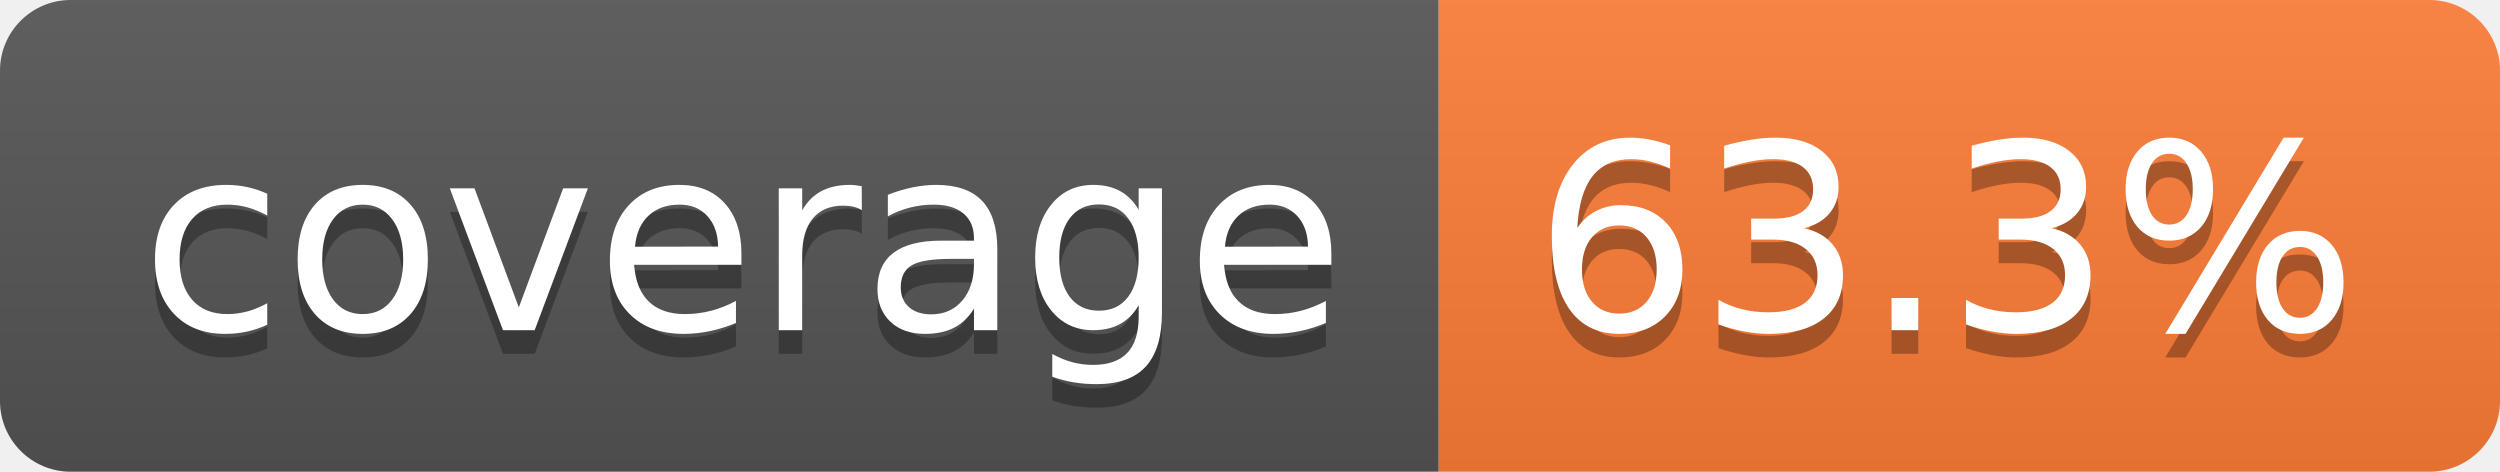
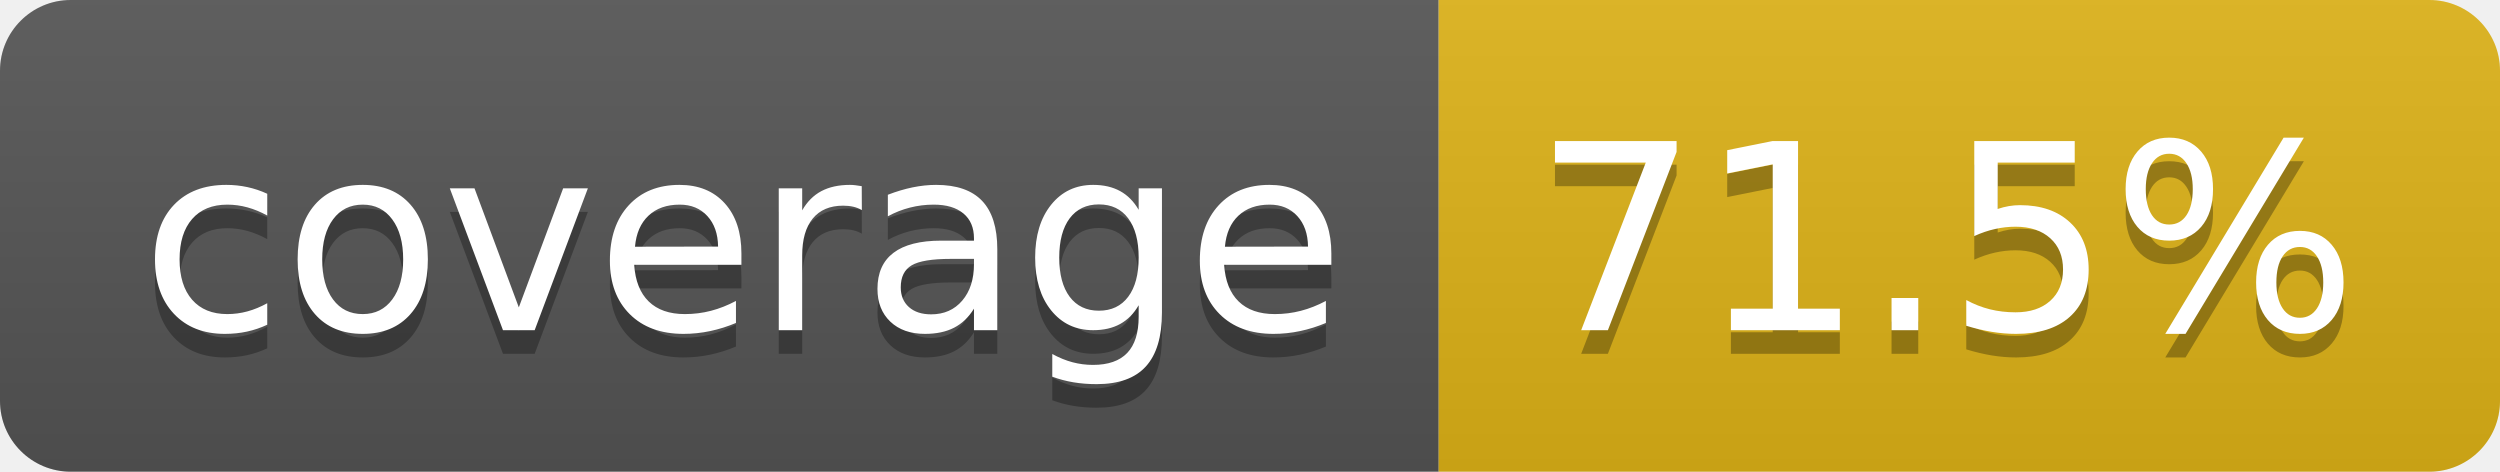
- <svg xmlns="http://www.w3.org/2000/svg" width="106" height="20" role="img" aria-label="coverage: 63.3%">
+ <svg xmlns="http://www.w3.org/2000/svg" width="106" height="20" role="img" aria-label="coverage: 71.5%">
  <linearGradient id="s" x2="0" y2="100%">
    <stop offset="0" stop-color="#bbb" stop-opacity=".1" />
    <stop offset="1" stop-opacity=".1" />
  </linearGradient>
  <clipPath id="r">
    <rect width="106" height="20" rx="3" fill="#fff" />
  </clipPath>
  <g clip-path="url(#r)">
    <rect width="61" height="20" fill="#555" />
-     <rect x="61" width="45" height="20" fill="#fe7d37" />
+     <rect x="61" width="45" height="20" fill="#dfb317" />
    <rect width="106" height="20" fill="url(#s)" />
  </g>
  <g fill="#fff" text-anchor="middle" font-family="Verdana,Geneva,DejaVu Sans,sans-serif" text-rendering="geometricPrecision" font-size="110">
    <text aria-hidden="true" x="315" y="150" fill="#010101" fill-opacity=".3" transform="scale(.1)" textLength="510">coverage</text>
    <text x="315" y="140" transform="scale(.1)" fill="#fff" textLength="510">coverage</text>
-     <text aria-hidden="true" x="825" y="150" fill="#010101" fill-opacity=".3" transform="scale(.1)" textLength="350">63.3%</text>
-     <text x="825" y="140" transform="scale(.1)" fill="#fff" textLength="350">63.3%</text>
+     <text aria-hidden="true" x="825" y="150" fill="#010101" fill-opacity=".3" transform="scale(.1)" textLength="350">71.5%</text>
+     <text x="825" y="140" transform="scale(.1)" fill="#fff" textLength="350">71.5%</text>
  </g>
</svg>
